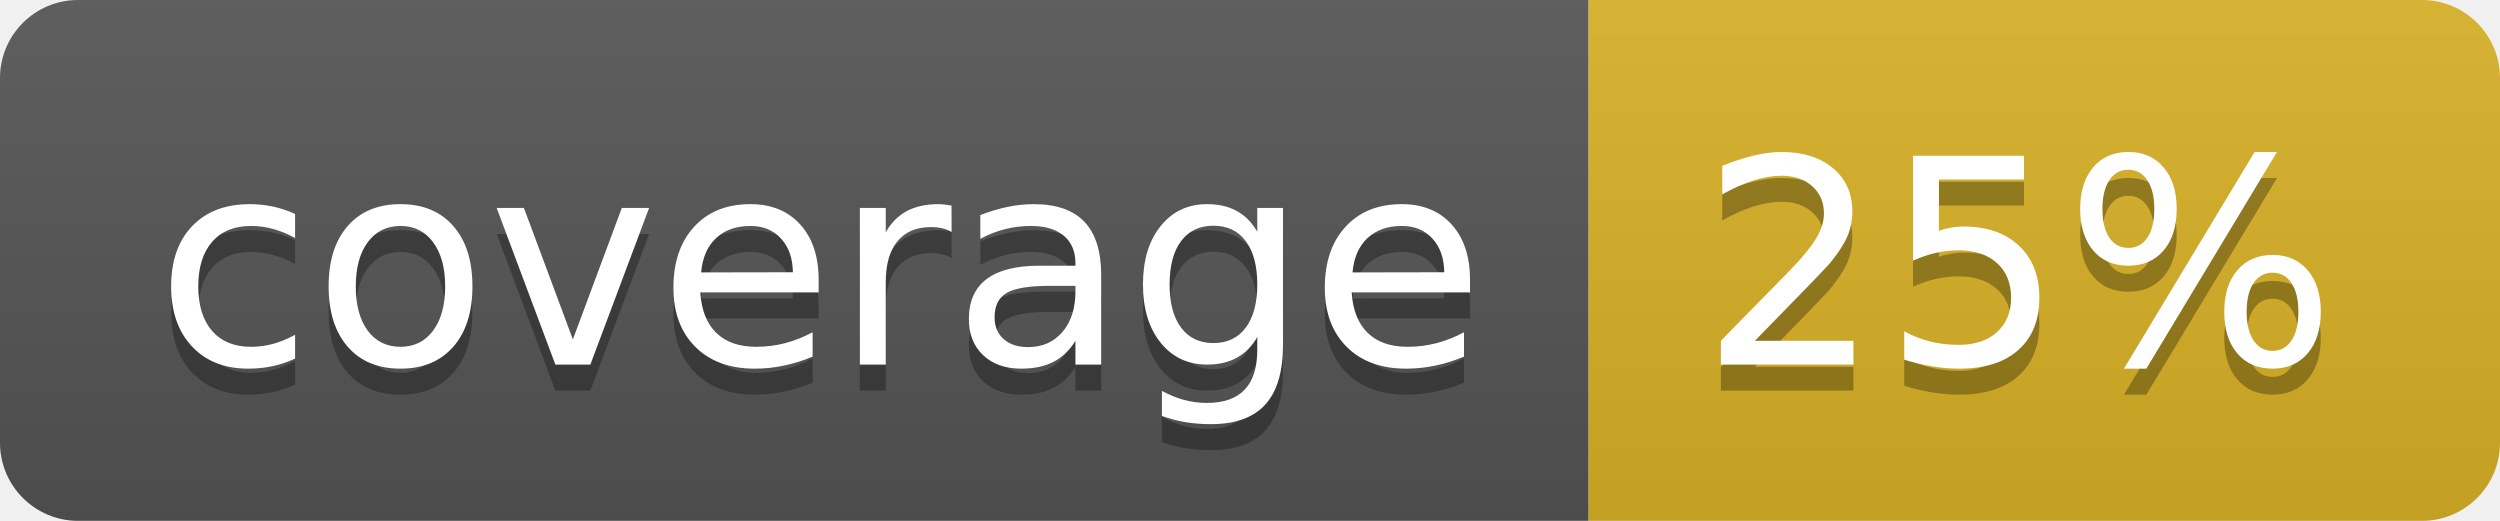
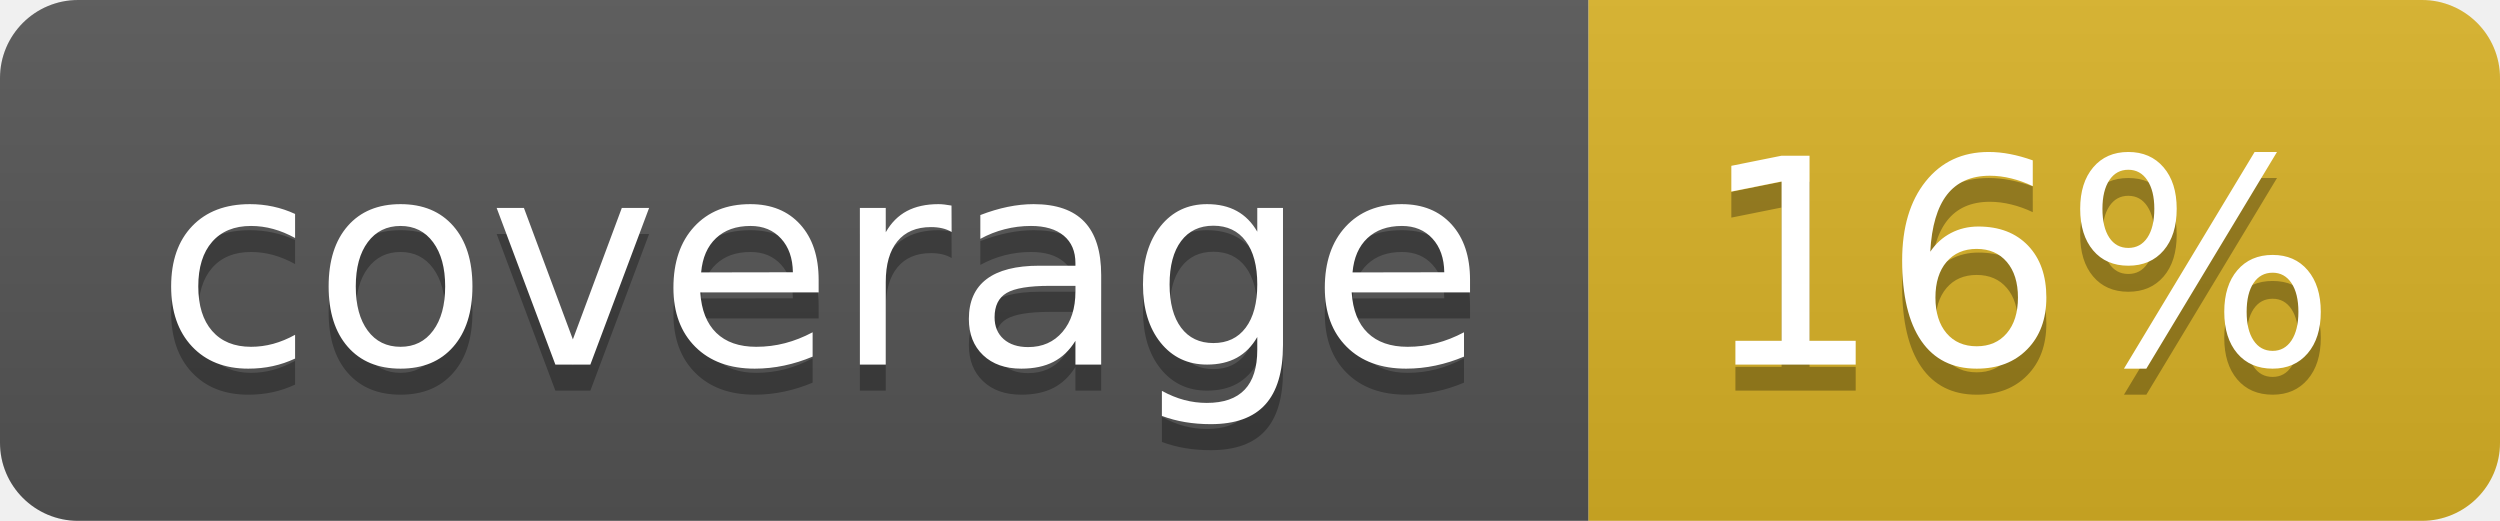
<svg xmlns="http://www.w3.org/2000/svg" width="96" height="20">
  <linearGradient id="b" x2="0" y2="100%">
    <stop offset="0" stop-color="#bbb" stop-opacity=".1" />
    <stop offset="1" stop-opacity=".1" />
  </linearGradient>
  <clipPath id="a">
    <rect width="96" height="20" rx="3" fill="#fff" />
  </clipPath>
  <g clip-path="url(#a)">
    <path fill="#555" d="M0 0h61v20H0z" />
    <path fill="#D9B226" d="M61 0h35v20H61z" />
    <path fill="url(#b)" d="M0 0h96v20H0z" />
  </g>
  <g fill="#fff" text-anchor="middle" font-family="DejaVu Sans,Verdana,Geneva,sans-serif" font-size="110">
    <text x="315" y="150" fill="#010101" fill-opacity=".3" transform="scale(.1)" textLength="510">coverage</text>
    <text x="315" y="140" transform="scale(.1)" textLength="510">coverage</text>
-     <text x="775" y="150" fill="#010101" fill-opacity=".3" transform="scale(.1)" textLength="250">25%</text>
-     <text x="775" y="140" transform="scale(.1)" textLength="250">25%</text>
+     <text x="775" y="150" fill="#010101" fill-opacity=".3" transform="scale(.1)" textLength="250">16%</text>
+     <text x="775" y="140" transform="scale(.1)" textLength="250">16%</text>
  </g>
</svg>
